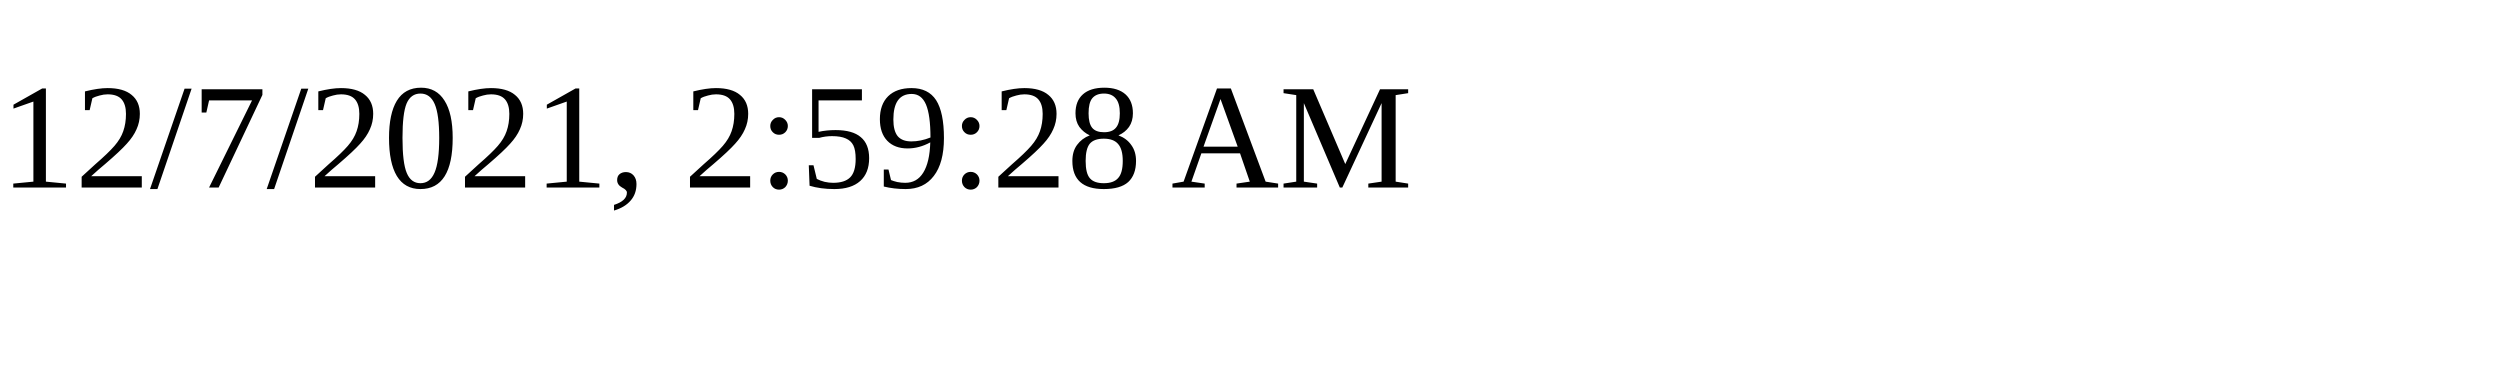
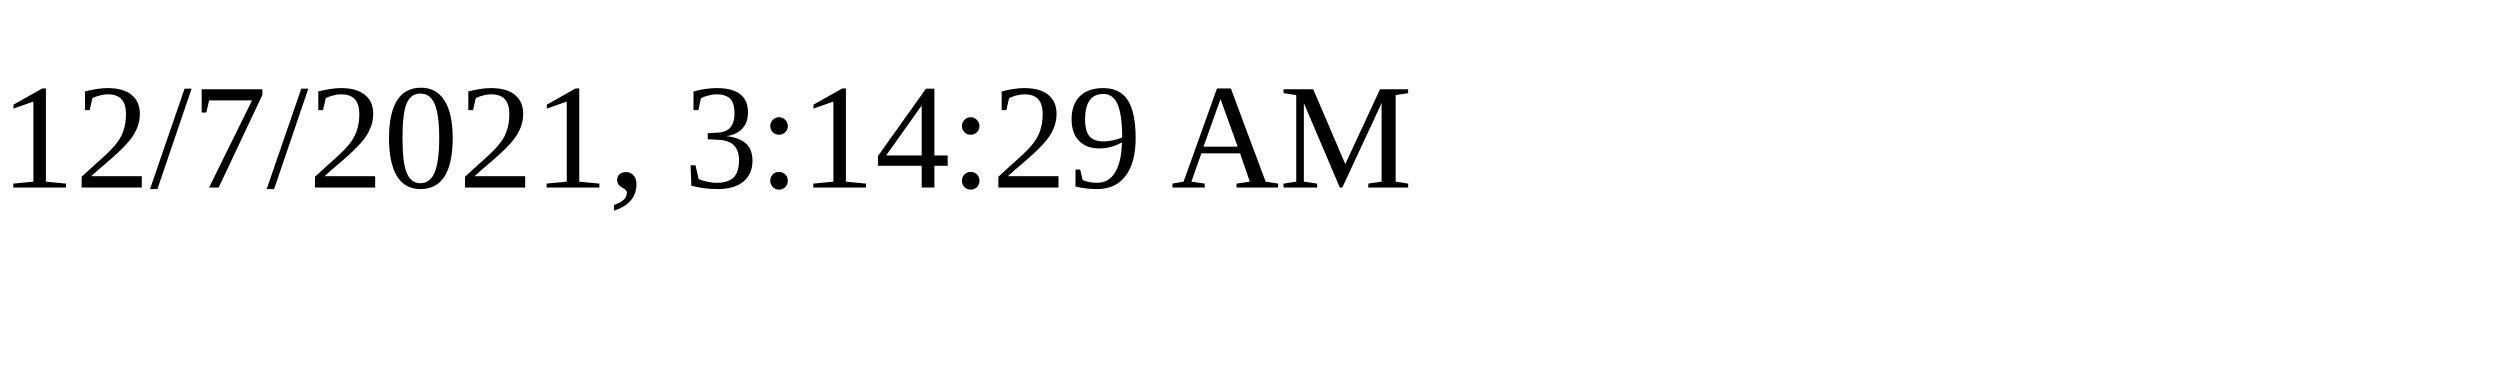
<svg xmlns="http://www.w3.org/2000/svg" height="30" width="200">
-   <text x="0" y="15">12/7/2021, 2:59:28 AM</text>
+   <text x="0" y="15">12/7/2021, 3:14:29 AM</text>
</svg>
